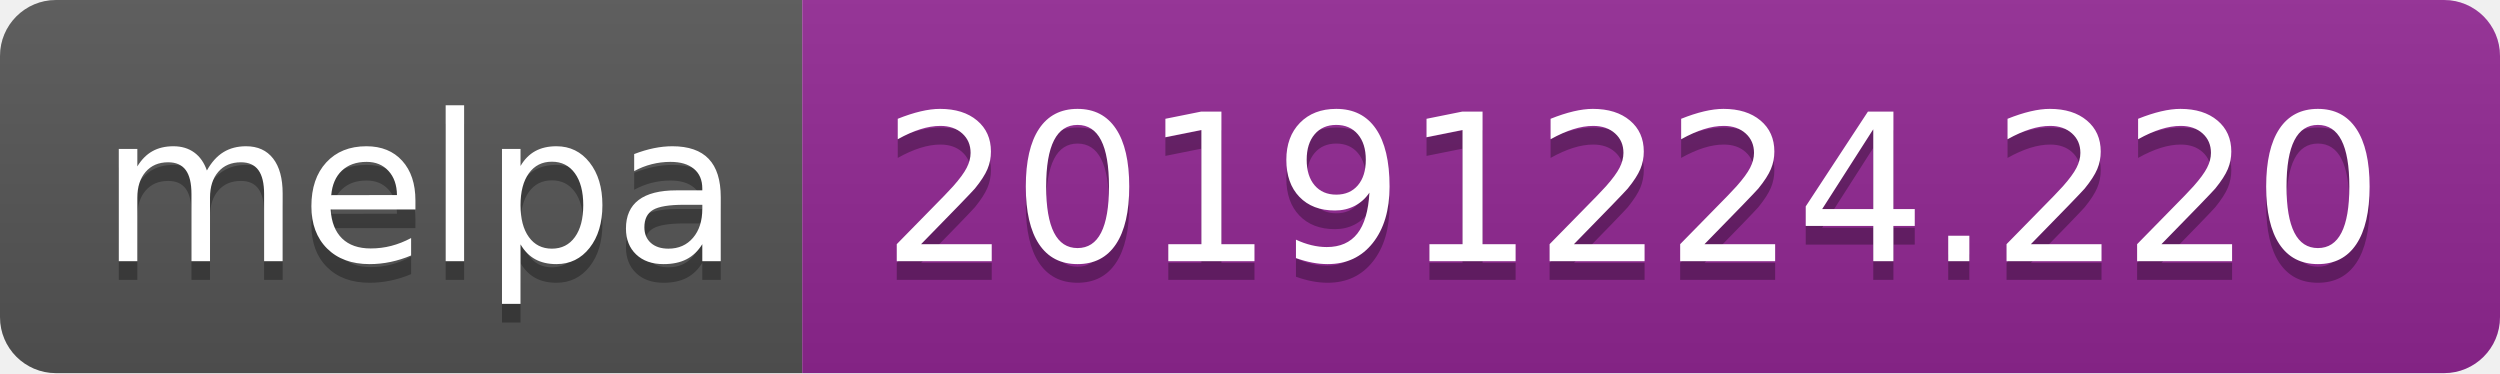
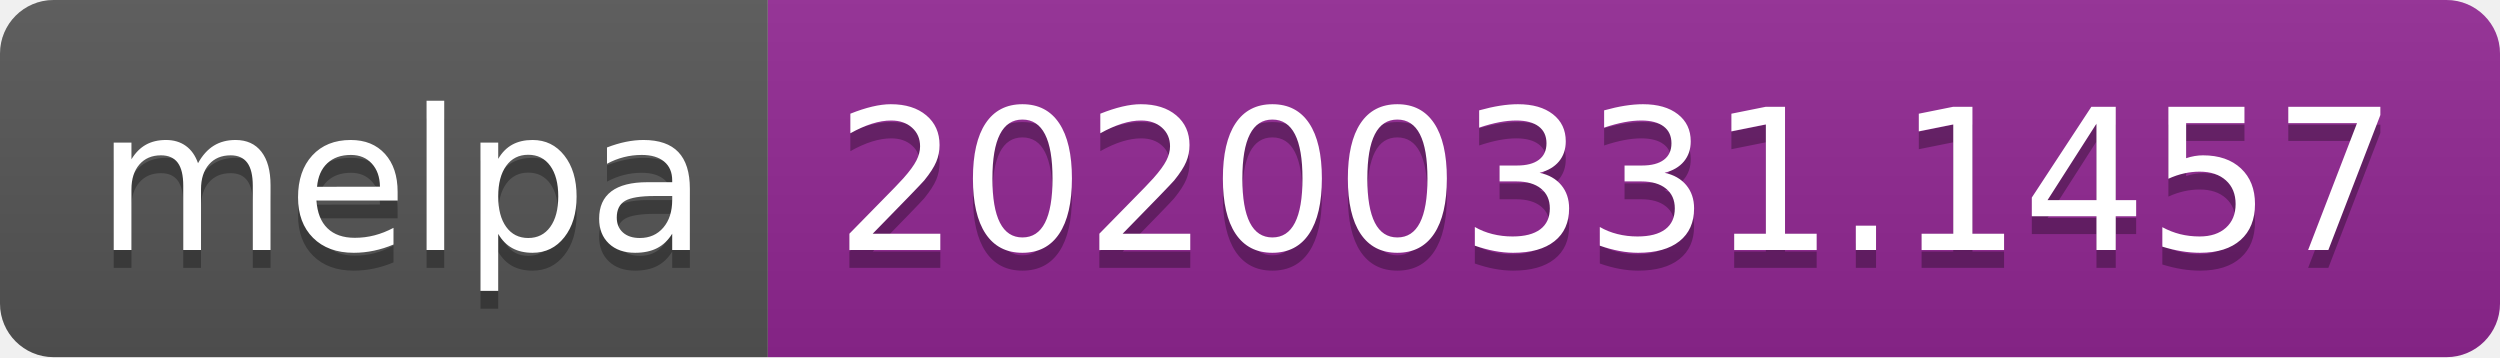
- <svg xmlns="http://www.w3.org/2000/svg" width="134" height="20">
+ <svg xmlns="http://www.w3.org/2000/svg" width="140" height="20">
  <linearGradient id="b" x2="0" y2="100%">
    <stop offset="0" stop-color="#bbb" stop-opacity=".1" />
    <stop offset="1" stop-opacity=".1" />
  </linearGradient>
  <clipPath id="a">
-     <rect width="134" height="20" rx="3" fill="#fff" />
+     <rect width="140" height="20" rx="3" fill="#fff" />
  </clipPath>
  <g clip-path="url(#a)">
    <path fill="#555" d="M0 0h43v20H0z" />
-     <path fill="#922793" d="M43 0h91v20H43z" />
-     <path fill="url(#b)" d="M0 0h134v20H0z" />
+     <path fill="#922793" d="M43 0h97v20H43z" />
+     <path fill="url(#b)" d="M0 0h140v20H0z" />
  </g>
  <g fill="#fff" text-anchor="middle" font-family="DejaVu Sans,Verdana,Geneva,sans-serif" font-size="110">
    <text x="225" y="150" fill="#010101" fill-opacity=".3" transform="scale(.1)" textLength="330">melpa</text>
    <text x="225" y="140" transform="scale(.1)" textLength="330">melpa</text>
-     <text x="875" y="150" fill="#010101" fill-opacity=".3" transform="scale(.1)" textLength="810">20191224.220</text>
-     <text x="875" y="140" transform="scale(.1)" textLength="810">20191224.220</text>
+     <text x="905" y="150" fill="#010101" fill-opacity=".3" transform="scale(.1)" textLength="870">20200331.1457</text>
+     <text x="905" y="140" transform="scale(.1)" textLength="870">20200331.1457</text>
  </g>
</svg>
